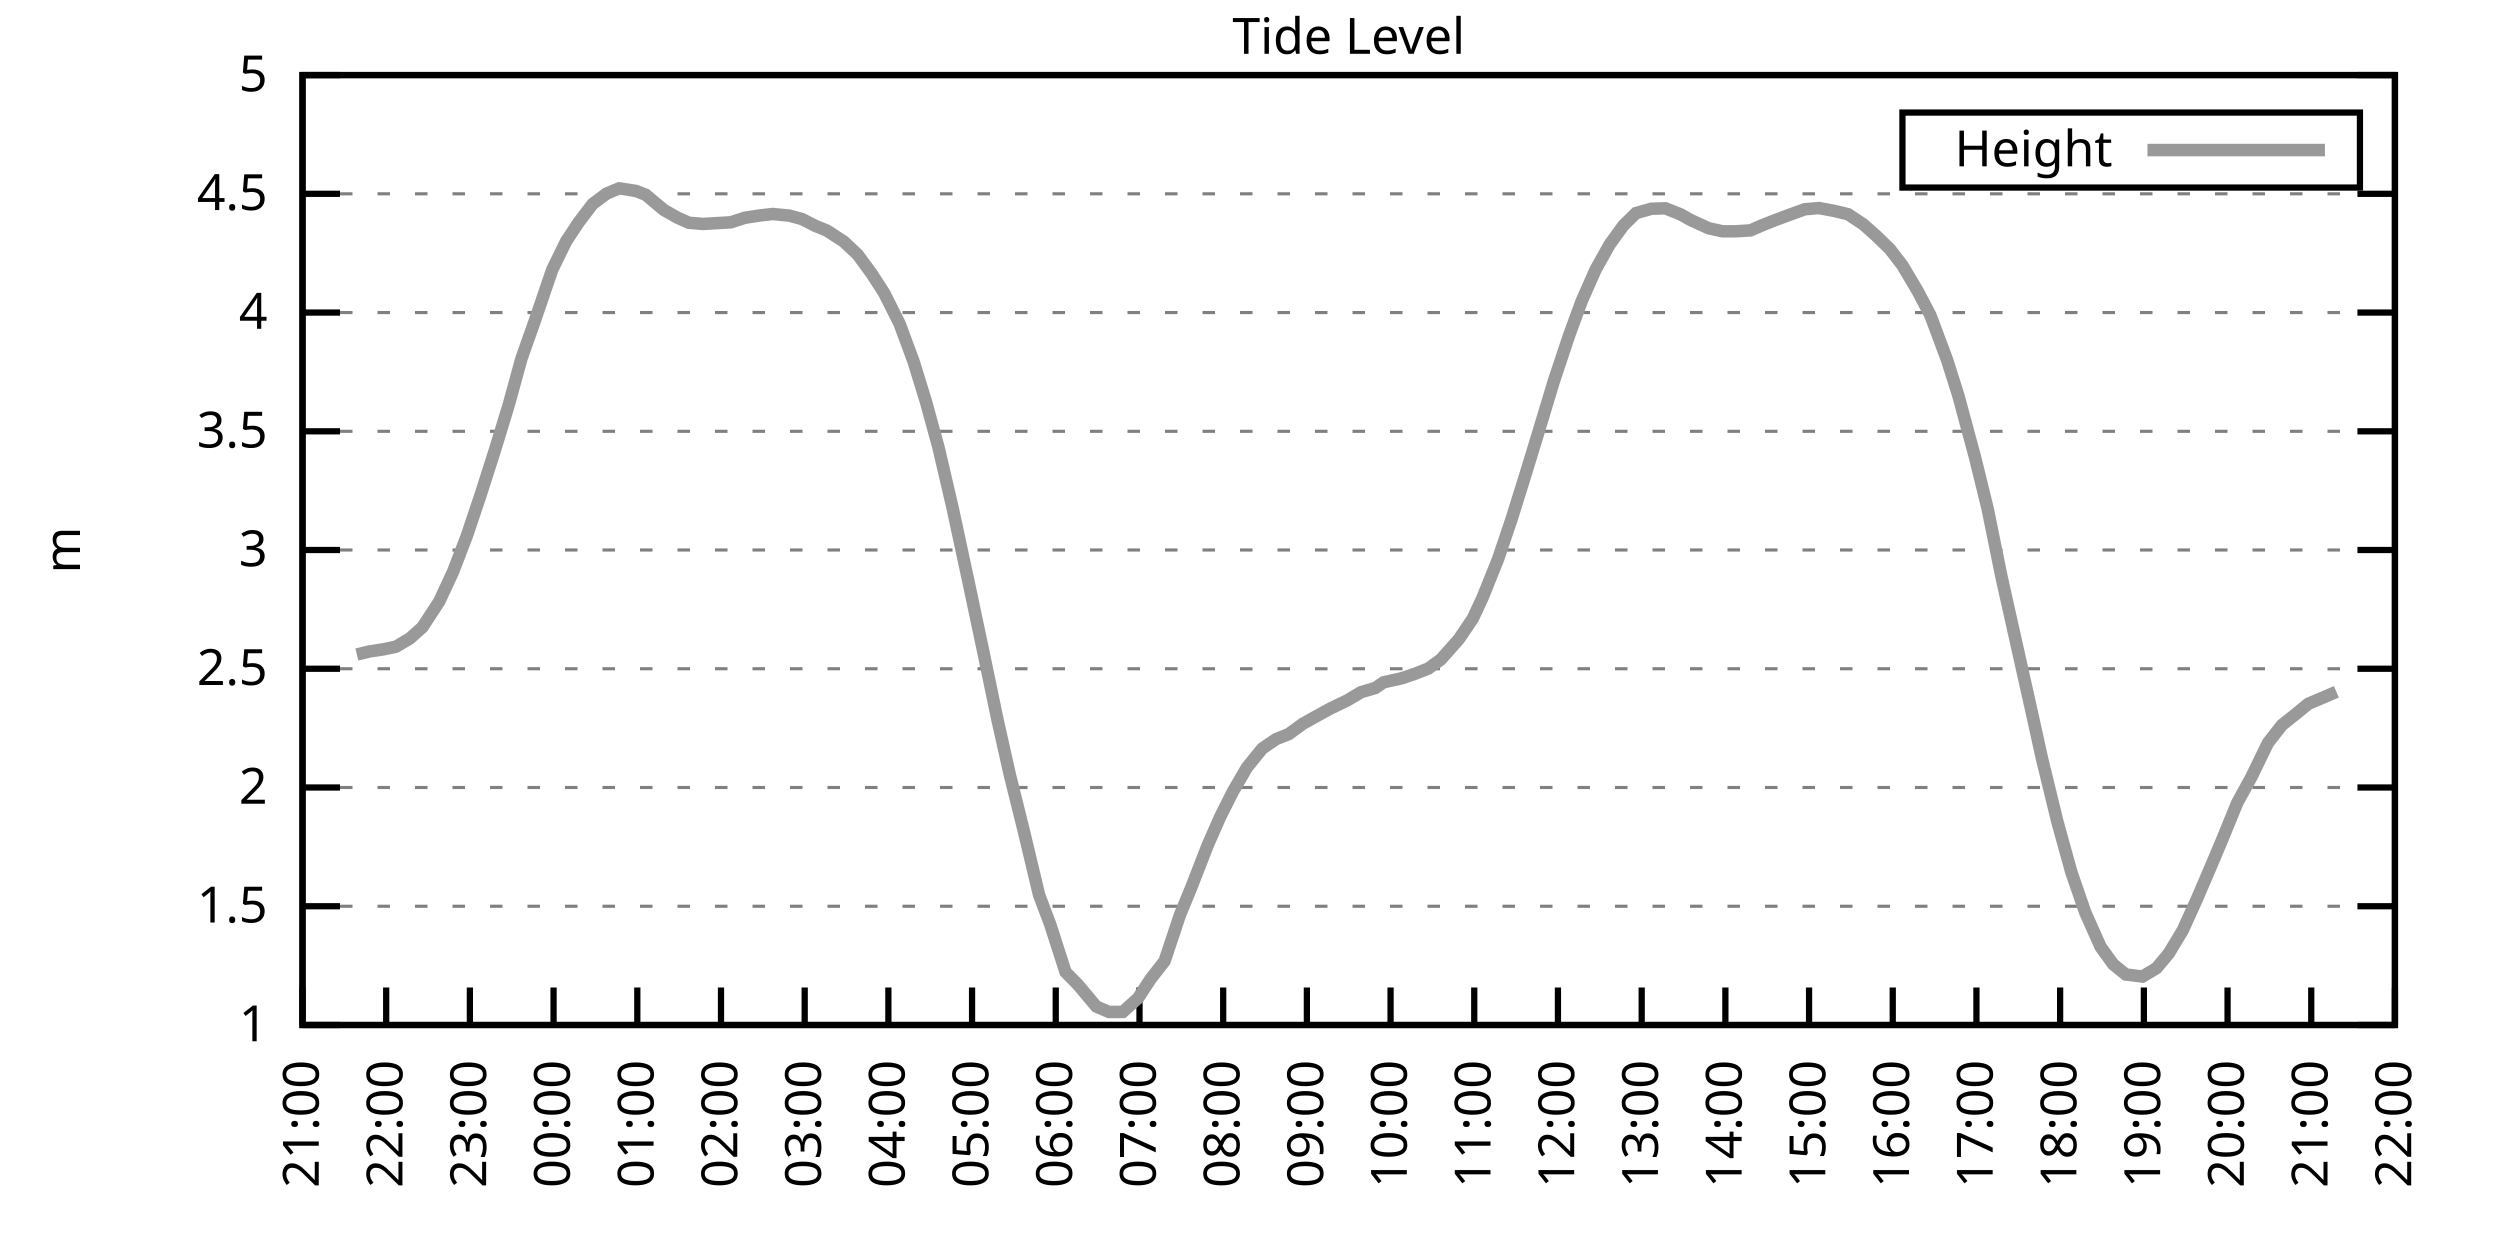
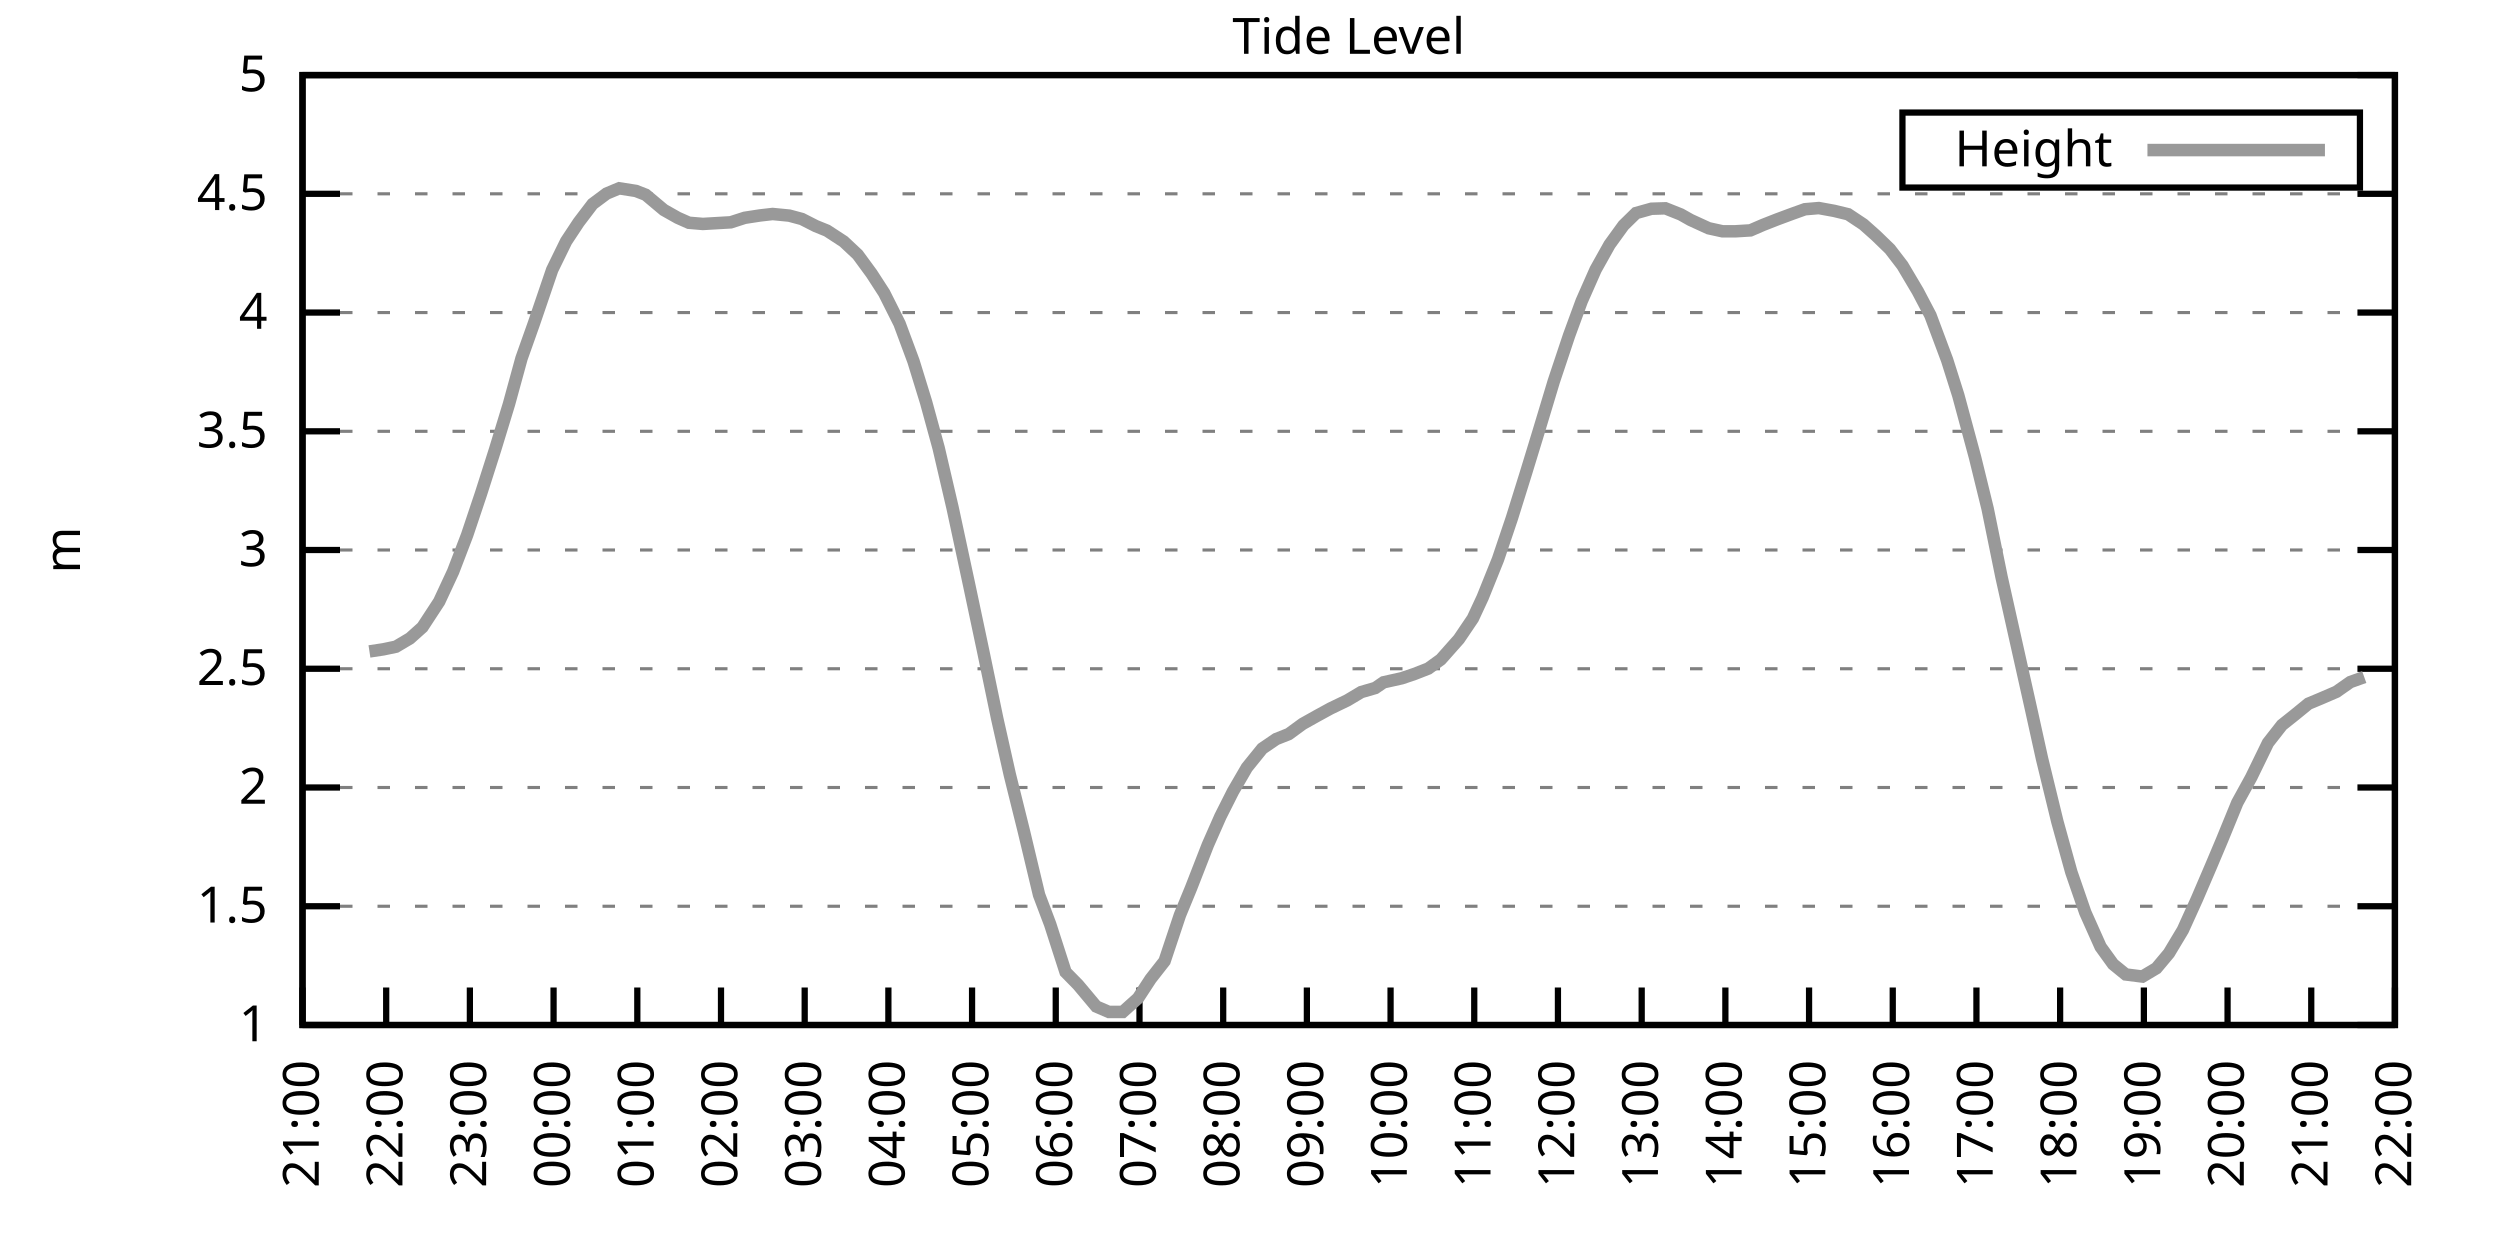
<svg xmlns="http://www.w3.org/2000/svg" xmlns:xlink="http://www.w3.org/1999/xlink" width="400" height="200" viewBox="0 0 400 200">
  <g id="gnuplot_canvas">
    <rect x="0" y="0" width="400" height="200" fill="none" />
    <defs>
      <circle id="gpDot" r="0.5" stroke-width="0.5" stroke="currentColor" />
      <path id="gpPt0" stroke-width="0.333" stroke="currentColor" d="M-1,0 h2 M0,-1 v2" />
      <path id="gpPt1" stroke-width="0.333" stroke="currentColor" d="M-1,-1 L1,1 M1,-1 L-1,1" />
      <path id="gpPt2" stroke-width="0.333" stroke="currentColor" d="M-1,0 L1,0 M0,-1 L0,1 M-1,-1 L1,1 M-1,1 L1,-1" />
      <rect id="gpPt3" stroke-width="0.333" stroke="currentColor" x="-1" y="-1" width="2" height="2" />
      <rect id="gpPt4" stroke-width="0.333" stroke="currentColor" fill="currentColor" x="-1" y="-1" width="2" height="2" />
      <circle id="gpPt5" stroke-width="0.333" stroke="currentColor" cx="0" cy="0" r="1" />
      <use xlink:href="#gpPt5" id="gpPt6" fill="currentColor" stroke="none" />
      <path id="gpPt7" stroke-width="0.333" stroke="currentColor" d="M0,-1.33 L-1.33,0.67 L1.33,0.67 z" />
      <use xlink:href="#gpPt7" id="gpPt8" fill="currentColor" stroke="none" />
      <use xlink:href="#gpPt7" id="gpPt9" stroke="currentColor" transform="rotate(180)" />
      <use xlink:href="#gpPt9" id="gpPt10" fill="currentColor" stroke="none" />
      <use xlink:href="#gpPt3" id="gpPt11" stroke="currentColor" transform="rotate(45)" />
      <use xlink:href="#gpPt11" id="gpPt12" fill="currentColor" stroke="none" />
      <path id="gpPt13" stroke-width="0.333" stroke="currentColor" d="M0,1.330 L1.265,0.411 L0.782,-1.067 L-0.782,-1.076 L-1.265,0.411 z" />
      <use xlink:href="#gpPt13" id="gpPt14" fill="currentColor" stroke="none" />
      <filter id="textbox" filterUnits="objectBoundingBox" x="0" y="0" height="1" width="1">
        <feFlood flood-color="white" flood-opacity="1" result="bgnd" />
        <feComposite in="SourceGraphic" in2="bgnd" operator="atop" />
      </filter>
      <filter id="greybox" filterUnits="objectBoundingBox" x="0" y="0" height="1" width="1">
        <feFlood flood-color="lightgrey" flood-opacity="1" result="grey" />
        <feComposite in="SourceGraphic" in2="grey" operator="atop" />
      </filter>
    </defs>
    <g fill="none" color="white" stroke="currentColor" stroke-width="1.00" stroke-linecap="butt" stroke-linejoin="miter">
</g>
    <g fill="none" color="black" stroke="currentColor" stroke-width="1.00" stroke-linecap="butt" stroke-linejoin="miter">
      <g stroke="none" shape-rendering="crispEdges">
        <polygon fill="rgb(255, 255, 255)" points="48.40,164.00 383.18,164.00 383.18,12.02 48.40,12.02 " />
      </g>
    </g>
    <g fill="none" color="black" stroke="currentColor" stroke-width="1.00" stroke-linecap="butt" stroke-linejoin="miter">
</g>
    <g fill="none" color="black" stroke="black" stroke-width="0.50" stroke-linecap="butt" stroke-linejoin="miter">
</g>
    <g fill="none" color="gray" stroke="currentColor" stroke-width="0.50" stroke-linecap="butt" stroke-linejoin="miter">
      <path stroke="gray" stroke-dasharray="2,4" class="gridline" d="M48.40,164.00 L383.19,164.00  " />
    </g>
    <g fill="none" color="gray" stroke="gray" stroke-width="1.00" stroke-linecap="butt" stroke-linejoin="miter">
</g>
    <g fill="none" color="black" stroke="currentColor" stroke-width="1.00" stroke-linecap="butt" stroke-linejoin="miter">
      <path stroke="black" d="M48.40,164.00 L54.40,164.00 M383.19,164.00 L377.19,164.00  " />
      <g transform="translate(42.80,166.60)" stroke="none" fill="black" font-family="Sans" font-size="8.00" text-anchor="end">
        <text>
          <tspan font-family="Sans"> 1</tspan>
        </text>
      </g>
    </g>
    <g fill="none" color="black" stroke="currentColor" stroke-width="1.00" stroke-linecap="butt" stroke-linejoin="miter">
</g>
    <g fill="none" color="black" stroke="black" stroke-width="0.50" stroke-linecap="butt" stroke-linejoin="miter">
</g>
    <g fill="none" color="gray" stroke="currentColor" stroke-width="0.50" stroke-linecap="butt" stroke-linejoin="miter">
      <path stroke="gray" stroke-dasharray="2,4" class="gridline" d="M48.40,145.00 L383.19,145.00  " />
    </g>
    <g fill="none" color="gray" stroke="gray" stroke-width="1.00" stroke-linecap="butt" stroke-linejoin="miter">
</g>
    <g fill="none" color="black" stroke="currentColor" stroke-width="1.00" stroke-linecap="butt" stroke-linejoin="miter">
      <path stroke="black" d="M48.40,145.00 L54.40,145.00 M383.19,145.00 L377.19,145.00  " />
      <g transform="translate(42.80,147.60)" stroke="none" fill="black" font-family="Sans" font-size="8.00" text-anchor="end">
        <text>
          <tspan font-family="Sans"> 1.5</tspan>
        </text>
      </g>
    </g>
    <g fill="none" color="black" stroke="currentColor" stroke-width="1.00" stroke-linecap="butt" stroke-linejoin="miter">
</g>
    <g fill="none" color="black" stroke="black" stroke-width="0.50" stroke-linecap="butt" stroke-linejoin="miter">
</g>
    <g fill="none" color="gray" stroke="currentColor" stroke-width="0.50" stroke-linecap="butt" stroke-linejoin="miter">
      <path stroke="gray" stroke-dasharray="2,4" class="gridline" d="M48.40,126.00 L383.19,126.00  " />
    </g>
    <g fill="none" color="gray" stroke="gray" stroke-width="1.00" stroke-linecap="butt" stroke-linejoin="miter">
</g>
    <g fill="none" color="black" stroke="currentColor" stroke-width="1.00" stroke-linecap="butt" stroke-linejoin="miter">
      <path stroke="black" d="M48.40,126.00 L54.40,126.00 M383.19,126.00 L377.19,126.00  " />
      <g transform="translate(42.80,128.60)" stroke="none" fill="black" font-family="Sans" font-size="8.00" text-anchor="end">
        <text>
          <tspan font-family="Sans"> 2</tspan>
        </text>
      </g>
    </g>
    <g fill="none" color="black" stroke="currentColor" stroke-width="1.00" stroke-linecap="butt" stroke-linejoin="miter">
</g>
    <g fill="none" color="black" stroke="black" stroke-width="0.50" stroke-linecap="butt" stroke-linejoin="miter">
</g>
    <g fill="none" color="gray" stroke="currentColor" stroke-width="0.50" stroke-linecap="butt" stroke-linejoin="miter">
      <path stroke="gray" stroke-dasharray="2,4" class="gridline" d="M48.40,107.00 L383.19,107.00  " />
    </g>
    <g fill="none" color="gray" stroke="gray" stroke-width="1.00" stroke-linecap="butt" stroke-linejoin="miter">
</g>
    <g fill="none" color="black" stroke="currentColor" stroke-width="1.00" stroke-linecap="butt" stroke-linejoin="miter">
      <path stroke="black" d="M48.40,107.00 L54.40,107.00 M383.19,107.00 L377.19,107.00  " />
      <g transform="translate(42.80,109.60)" stroke="none" fill="black" font-family="Sans" font-size="8.00" text-anchor="end">
        <text>
          <tspan font-family="Sans"> 2.5</tspan>
        </text>
      </g>
    </g>
    <g fill="none" color="black" stroke="currentColor" stroke-width="1.00" stroke-linecap="butt" stroke-linejoin="miter">
</g>
    <g fill="none" color="black" stroke="black" stroke-width="0.50" stroke-linecap="butt" stroke-linejoin="miter">
</g>
    <g fill="none" color="gray" stroke="currentColor" stroke-width="0.50" stroke-linecap="butt" stroke-linejoin="miter">
      <path stroke="gray" stroke-dasharray="2,4" class="gridline" d="M48.40,88.00 L383.19,88.00  " />
    </g>
    <g fill="none" color="gray" stroke="gray" stroke-width="1.00" stroke-linecap="butt" stroke-linejoin="miter">
</g>
    <g fill="none" color="black" stroke="currentColor" stroke-width="1.00" stroke-linecap="butt" stroke-linejoin="miter">
      <path stroke="black" d="M48.40,88.00 L54.40,88.00 M383.19,88.00 L377.19,88.00  " />
      <g transform="translate(42.80,90.60)" stroke="none" fill="black" font-family="Sans" font-size="8.00" text-anchor="end">
        <text>
          <tspan font-family="Sans"> 3</tspan>
        </text>
      </g>
    </g>
    <g fill="none" color="black" stroke="currentColor" stroke-width="1.00" stroke-linecap="butt" stroke-linejoin="miter">
</g>
    <g fill="none" color="black" stroke="black" stroke-width="0.50" stroke-linecap="butt" stroke-linejoin="miter">
</g>
    <g fill="none" color="gray" stroke="currentColor" stroke-width="0.50" stroke-linecap="butt" stroke-linejoin="miter">
      <path stroke="gray" stroke-dasharray="2,4" class="gridline" d="M48.40,69.01 L383.19,69.01  " />
    </g>
    <g fill="none" color="gray" stroke="gray" stroke-width="1.00" stroke-linecap="butt" stroke-linejoin="miter">
</g>
    <g fill="none" color="black" stroke="currentColor" stroke-width="1.00" stroke-linecap="butt" stroke-linejoin="miter">
      <path stroke="black" d="M48.40,69.01 L54.40,69.01 M383.19,69.01 L377.19,69.01  " />
      <g transform="translate(42.80,71.61)" stroke="none" fill="black" font-family="Sans" font-size="8.00" text-anchor="end">
        <text>
          <tspan font-family="Sans"> 3.5</tspan>
        </text>
      </g>
    </g>
    <g fill="none" color="black" stroke="currentColor" stroke-width="1.00" stroke-linecap="butt" stroke-linejoin="miter">
</g>
    <g fill="none" color="black" stroke="black" stroke-width="0.50" stroke-linecap="butt" stroke-linejoin="miter">
</g>
    <g fill="none" color="gray" stroke="currentColor" stroke-width="0.50" stroke-linecap="butt" stroke-linejoin="miter">
      <path stroke="gray" stroke-dasharray="2,4" class="gridline" d="M48.40,50.01 L383.19,50.01  " />
    </g>
    <g fill="none" color="gray" stroke="gray" stroke-width="1.00" stroke-linecap="butt" stroke-linejoin="miter">
</g>
    <g fill="none" color="black" stroke="currentColor" stroke-width="1.00" stroke-linecap="butt" stroke-linejoin="miter">
      <path stroke="black" d="M48.40,50.01 L54.40,50.01 M383.19,50.01 L377.19,50.01  " />
      <g transform="translate(42.80,52.61)" stroke="none" fill="black" font-family="Sans" font-size="8.00" text-anchor="end">
        <text>
          <tspan font-family="Sans"> 4</tspan>
        </text>
      </g>
    </g>
    <g fill="none" color="black" stroke="currentColor" stroke-width="1.00" stroke-linecap="butt" stroke-linejoin="miter">
</g>
    <g fill="none" color="black" stroke="black" stroke-width="0.50" stroke-linecap="butt" stroke-linejoin="miter">
</g>
    <g fill="none" color="gray" stroke="currentColor" stroke-width="0.50" stroke-linecap="butt" stroke-linejoin="miter">
      <path stroke="gray" stroke-dasharray="2,4" class="gridline" d="M48.40,31.01 L383.19,31.01  " />
    </g>
    <g fill="none" color="gray" stroke="gray" stroke-width="1.00" stroke-linecap="butt" stroke-linejoin="miter">
</g>
    <g fill="none" color="black" stroke="currentColor" stroke-width="1.00" stroke-linecap="butt" stroke-linejoin="miter">
      <path stroke="black" d="M48.40,31.01 L54.40,31.01 M383.19,31.01 L377.19,31.01  " />
      <g transform="translate(42.80,33.61)" stroke="none" fill="black" font-family="Sans" font-size="8.00" text-anchor="end">
        <text>
          <tspan font-family="Sans"> 4.5</tspan>
        </text>
      </g>
    </g>
    <g fill="none" color="black" stroke="currentColor" stroke-width="1.00" stroke-linecap="butt" stroke-linejoin="miter">
</g>
    <g fill="none" color="black" stroke="black" stroke-width="0.50" stroke-linecap="butt" stroke-linejoin="miter">
</g>
    <g fill="none" color="gray" stroke="currentColor" stroke-width="0.50" stroke-linecap="butt" stroke-linejoin="miter">
      <path stroke="gray" stroke-dasharray="2,4" class="gridline" d="M48.40,12.01 L383.19,12.01  " />
    </g>
    <g fill="none" color="gray" stroke="gray" stroke-width="1.00" stroke-linecap="butt" stroke-linejoin="miter">
</g>
    <g fill="none" color="black" stroke="currentColor" stroke-width="1.00" stroke-linecap="butt" stroke-linejoin="miter">
      <path stroke="black" d="M48.40,12.01 L54.40,12.01 M383.19,12.01 L377.19,12.01  " />
      <g transform="translate(42.80,14.61)" stroke="none" fill="black" font-family="Sans" font-size="8.00" text-anchor="end">
        <text>
          <tspan font-family="Sans"> 5</tspan>
        </text>
      </g>
    </g>
    <g fill="none" color="black" stroke="currentColor" stroke-width="1.00" stroke-linecap="butt" stroke-linejoin="miter">
      <path stroke="black" d="M48.40,164.00 L48.40,158.00  " />
      <g transform="translate(51.00,169.60) rotate(270.00)" stroke="none" fill="black" font-family="Sans" font-size="8.00" text-anchor="end">
        <text>
          <tspan font-family="Sans">21:00</tspan>
        </text>
      </g>
    </g>
    <g fill="none" color="black" stroke="currentColor" stroke-width="1.00" stroke-linecap="butt" stroke-linejoin="miter">
      <path stroke="black" d="M61.79,164.00 L61.79,158.00  " />
      <g transform="translate(64.39,169.60) rotate(270.00)" stroke="none" fill="black" font-family="Sans" font-size="8.00" text-anchor="end">
        <text>
          <tspan font-family="Sans">22:00</tspan>
        </text>
      </g>
    </g>
    <g fill="none" color="black" stroke="currentColor" stroke-width="1.00" stroke-linecap="butt" stroke-linejoin="miter">
      <path stroke="black" d="M75.18,164.00 L75.18,158.00  " />
      <g transform="translate(77.78,169.60) rotate(270.00)" stroke="none" fill="black" font-family="Sans" font-size="8.00" text-anchor="end">
        <text>
          <tspan font-family="Sans">23:00</tspan>
        </text>
      </g>
    </g>
    <g fill="none" color="black" stroke="currentColor" stroke-width="1.00" stroke-linecap="butt" stroke-linejoin="miter">
      <path stroke="black" d="M88.57,164.00 L88.57,158.00  " />
      <g transform="translate(91.17,169.60) rotate(270.00)" stroke="none" fill="black" font-family="Sans" font-size="8.00" text-anchor="end">
        <text>
          <tspan font-family="Sans">00:00</tspan>
        </text>
      </g>
    </g>
    <g fill="none" color="black" stroke="currentColor" stroke-width="1.00" stroke-linecap="butt" stroke-linejoin="miter">
      <path stroke="black" d="M101.97,164.00 L101.97,158.00  " />
      <g transform="translate(104.57,169.60) rotate(270.00)" stroke="none" fill="black" font-family="Sans" font-size="8.00" text-anchor="end">
        <text>
          <tspan font-family="Sans">01:00</tspan>
        </text>
      </g>
    </g>
    <g fill="none" color="black" stroke="currentColor" stroke-width="1.00" stroke-linecap="butt" stroke-linejoin="miter">
      <path stroke="black" d="M115.36,164.00 L115.36,158.00  " />
      <g transform="translate(117.96,169.60) rotate(270.00)" stroke="none" fill="black" font-family="Sans" font-size="8.00" text-anchor="end">
        <text>
          <tspan font-family="Sans">02:00</tspan>
        </text>
      </g>
    </g>
    <g fill="none" color="black" stroke="currentColor" stroke-width="1.00" stroke-linecap="butt" stroke-linejoin="miter">
      <path stroke="black" d="M128.75,164.00 L128.75,158.00  " />
      <g transform="translate(131.35,169.60) rotate(270.00)" stroke="none" fill="black" font-family="Sans" font-size="8.00" text-anchor="end">
        <text>
          <tspan font-family="Sans">03:00</tspan>
        </text>
      </g>
    </g>
    <g fill="none" color="black" stroke="currentColor" stroke-width="1.00" stroke-linecap="butt" stroke-linejoin="miter">
      <path stroke="black" d="M142.14,164.00 L142.14,158.00  " />
      <g transform="translate(144.74,169.60) rotate(270.00)" stroke="none" fill="black" font-family="Sans" font-size="8.00" text-anchor="end">
        <text>
          <tspan font-family="Sans">04:00</tspan>
        </text>
      </g>
    </g>
    <g fill="none" color="black" stroke="currentColor" stroke-width="1.00" stroke-linecap="butt" stroke-linejoin="miter">
      <path stroke="black" d="M155.53,164.00 L155.53,158.00  " />
      <g transform="translate(158.13,169.60) rotate(270.00)" stroke="none" fill="black" font-family="Sans" font-size="8.00" text-anchor="end">
        <text>
          <tspan font-family="Sans">05:00</tspan>
        </text>
      </g>
    </g>
    <g fill="none" color="black" stroke="currentColor" stroke-width="1.00" stroke-linecap="butt" stroke-linejoin="miter">
      <path stroke="black" d="M168.92,164.00 L168.92,158.00  " />
      <g transform="translate(171.52,169.60) rotate(270.00)" stroke="none" fill="black" font-family="Sans" font-size="8.00" text-anchor="end">
        <text>
          <tspan font-family="Sans">06:00</tspan>
        </text>
      </g>
    </g>
    <g fill="none" color="black" stroke="currentColor" stroke-width="1.00" stroke-linecap="butt" stroke-linejoin="miter">
      <path stroke="black" d="M182.32,164.00 L182.32,158.00  " />
      <g transform="translate(184.92,169.60) rotate(270.00)" stroke="none" fill="black" font-family="Sans" font-size="8.00" text-anchor="end">
        <text>
          <tspan font-family="Sans">07:00</tspan>
        </text>
      </g>
    </g>
    <g fill="none" color="black" stroke="currentColor" stroke-width="1.00" stroke-linecap="butt" stroke-linejoin="miter">
      <path stroke="black" d="M195.71,164.00 L195.71,158.00  " />
      <g transform="translate(198.31,169.60) rotate(270.00)" stroke="none" fill="black" font-family="Sans" font-size="8.00" text-anchor="end">
        <text>
          <tspan font-family="Sans">08:00</tspan>
        </text>
      </g>
    </g>
    <g fill="none" color="black" stroke="currentColor" stroke-width="1.00" stroke-linecap="butt" stroke-linejoin="miter">
      <path stroke="black" d="M209.10,164.00 L209.10,158.00  " />
      <g transform="translate(211.70,169.60) rotate(270.00)" stroke="none" fill="black" font-family="Sans" font-size="8.00" text-anchor="end">
        <text>
          <tspan font-family="Sans">09:00</tspan>
        </text>
      </g>
    </g>
    <g fill="none" color="black" stroke="currentColor" stroke-width="1.00" stroke-linecap="butt" stroke-linejoin="miter">
      <path stroke="black" d="M222.49,164.00 L222.49,158.00  " />
      <g transform="translate(225.09,169.60) rotate(270.00)" stroke="none" fill="black" font-family="Sans" font-size="8.00" text-anchor="end">
        <text>
          <tspan font-family="Sans">10:00</tspan>
        </text>
      </g>
    </g>
    <g fill="none" color="black" stroke="currentColor" stroke-width="1.00" stroke-linecap="butt" stroke-linejoin="miter">
      <path stroke="black" d="M235.88,164.00 L235.88,158.00  " />
      <g transform="translate(238.48,169.60) rotate(270.00)" stroke="none" fill="black" font-family="Sans" font-size="8.00" text-anchor="end">
        <text>
          <tspan font-family="Sans">11:00</tspan>
        </text>
      </g>
    </g>
    <g fill="none" color="black" stroke="currentColor" stroke-width="1.00" stroke-linecap="butt" stroke-linejoin="miter">
      <path stroke="black" d="M249.27,164.00 L249.27,158.00  " />
      <g transform="translate(251.87,169.60) rotate(270.00)" stroke="none" fill="black" font-family="Sans" font-size="8.00" text-anchor="end">
        <text>
          <tspan font-family="Sans">12:00</tspan>
        </text>
      </g>
    </g>
    <g fill="none" color="black" stroke="currentColor" stroke-width="1.00" stroke-linecap="butt" stroke-linejoin="miter">
      <path stroke="black" d="M262.67,164.00 L262.67,158.00  " />
      <g transform="translate(265.27,169.60) rotate(270.00)" stroke="none" fill="black" font-family="Sans" font-size="8.00" text-anchor="end">
        <text>
          <tspan font-family="Sans">13:00</tspan>
        </text>
      </g>
    </g>
    <g fill="none" color="black" stroke="currentColor" stroke-width="1.00" stroke-linecap="butt" stroke-linejoin="miter">
      <path stroke="black" d="M276.06,164.00 L276.06,158.00  " />
      <g transform="translate(278.66,169.60) rotate(270.00)" stroke="none" fill="black" font-family="Sans" font-size="8.00" text-anchor="end">
        <text>
          <tspan font-family="Sans">14:00</tspan>
        </text>
      </g>
    </g>
    <g fill="none" color="black" stroke="currentColor" stroke-width="1.00" stroke-linecap="butt" stroke-linejoin="miter">
      <path stroke="black" d="M289.45,164.00 L289.45,158.00  " />
      <g transform="translate(292.05,169.60) rotate(270.00)" stroke="none" fill="black" font-family="Sans" font-size="8.00" text-anchor="end">
        <text>
          <tspan font-family="Sans">15:00</tspan>
        </text>
      </g>
    </g>
    <g fill="none" color="black" stroke="currentColor" stroke-width="1.00" stroke-linecap="butt" stroke-linejoin="miter">
      <path stroke="black" d="M302.84,164.00 L302.84,158.00  " />
      <g transform="translate(305.44,169.60) rotate(270.00)" stroke="none" fill="black" font-family="Sans" font-size="8.00" text-anchor="end">
        <text>
          <tspan font-family="Sans">16:00</tspan>
        </text>
      </g>
    </g>
    <g fill="none" color="black" stroke="currentColor" stroke-width="1.00" stroke-linecap="butt" stroke-linejoin="miter">
      <path stroke="black" d="M316.23,164.00 L316.23,158.00  " />
      <g transform="translate(318.83,169.60) rotate(270.00)" stroke="none" fill="black" font-family="Sans" font-size="8.00" text-anchor="end">
        <text>
          <tspan font-family="Sans">17:00</tspan>
        </text>
      </g>
    </g>
    <g fill="none" color="black" stroke="currentColor" stroke-width="1.00" stroke-linecap="butt" stroke-linejoin="miter">
      <path stroke="black" d="M329.62,164.00 L329.62,158.00  " />
      <g transform="translate(332.22,169.60) rotate(270.00)" stroke="none" fill="black" font-family="Sans" font-size="8.00" text-anchor="end">
        <text>
          <tspan font-family="Sans">18:00</tspan>
        </text>
      </g>
    </g>
    <g fill="none" color="black" stroke="currentColor" stroke-width="1.00" stroke-linecap="butt" stroke-linejoin="miter">
      <path stroke="black" d="M343.02,164.00 L343.02,158.00  " />
      <g transform="translate(345.62,169.60) rotate(270.00)" stroke="none" fill="black" font-family="Sans" font-size="8.00" text-anchor="end">
        <text>
          <tspan font-family="Sans">19:00</tspan>
        </text>
      </g>
    </g>
    <g fill="none" color="black" stroke="currentColor" stroke-width="1.00" stroke-linecap="butt" stroke-linejoin="miter">
      <path stroke="black" d="M356.41,164.00 L356.41,158.00  " />
      <g transform="translate(359.01,169.60) rotate(270.00)" stroke="none" fill="black" font-family="Sans" font-size="8.00" text-anchor="end">
        <text>
          <tspan font-family="Sans">20:00</tspan>
        </text>
      </g>
    </g>
    <g fill="none" color="black" stroke="currentColor" stroke-width="1.00" stroke-linecap="butt" stroke-linejoin="miter">
      <path stroke="black" d="M369.80,164.00 L369.80,158.00  " />
      <g transform="translate(372.40,169.60) rotate(270.00)" stroke="none" fill="black" font-family="Sans" font-size="8.00" text-anchor="end">
        <text>
          <tspan font-family="Sans">21:00</tspan>
        </text>
      </g>
    </g>
    <g fill="none" color="black" stroke="currentColor" stroke-width="1.00" stroke-linecap="butt" stroke-linejoin="miter">
      <path stroke="black" d="M383.19,164.00 L383.19,158.00  " />
      <g transform="translate(385.79,169.60) rotate(270.00)" stroke="none" fill="black" font-family="Sans" font-size="8.00" text-anchor="end">
        <text>
          <tspan font-family="Sans">22:00</tspan>
        </text>
      </g>
    </g>
    <g fill="none" color="black" stroke="currentColor" stroke-width="1.00" stroke-linecap="butt" stroke-linejoin="miter">
</g>
    <g fill="none" color="black" stroke="currentColor" stroke-width="1.00" stroke-linecap="butt" stroke-linejoin="miter">
      <path stroke="black" d="M48.40,12.01 L48.40,164.00 L383.19,164.00 L383.19,12.01 L48.40,12.01 Z  " />
    </g>
    <g fill="none" color="black" stroke="currentColor" stroke-width="1.00" stroke-linecap="butt" stroke-linejoin="miter">
</g>
    <g fill="none" color="black" stroke="currentColor" stroke-width="1.00" stroke-linecap="butt" stroke-linejoin="miter">
      <path stroke="black" d="M304.39,30.01 L304.39,18.01 L377.59,18.01 L377.59,30.01 L304.39,30.01 Z  " />
    </g>
    <g id="Tide_level_plot_1">
      <g fill="none" color="white" stroke="black" stroke-width="2.00" stroke-linecap="butt" stroke-linejoin="miter">
</g>
      <g fill="none" color="black" stroke="currentColor" stroke-width="2.00" stroke-linecap="butt" stroke-linejoin="miter">
        <g transform="translate(337.99,26.61)" stroke="none" fill="black" font-family="Sans" font-size="8.00" text-anchor="end">
          <text>
            <tspan font-family="Sans">Height</tspan>
          </text>
        </g>
      </g>
      <g fill="none" color="black" stroke="currentColor" stroke-width="2.00" stroke-linecap="butt" stroke-linejoin="miter">
-         <path stroke="rgb(153, 153, 153)" d="M343.59,24.01 L371.99,24.01 M57.10,104.72 L59.11,104.23 L61.35,103.89 L63.35,103.47 L65.59,102.14 L67.59,100.35   L70.27,96.25 L72.50,91.46 L74.74,85.61 L76.97,78.96 L79.20,71.97 L81.43,64.67 L83.44,57.34 L85.45,51.68   L88.35,43.17 L90.58,38.61 L92.59,35.57 L94.82,32.64 L97.06,30.97 L99.06,30.13 L101.74,30.55 L103.31,31.16   L106.21,33.59 L108.44,34.85 L110.22,35.64 L112.46,35.83 L116.92,35.57 L119.15,34.85 L121.61,34.47 L123.62,34.24   L126.29,34.50 L128.30,35.04 L130.54,36.18 L132.32,36.90 L135.00,38.65 L137.23,40.74 L139.46,43.78 L141.47,46.89   L143.93,51.79 L146.16,57.80 L148.17,64.33 L150.18,71.67 L152.41,81.24 L155.09,93.70 L157.32,104.23 L159.55,114.95   L161.56,123.91 L163.79,132.88 L166.25,143.18 L168.03,147.89 L170.49,155.53 L172.50,157.58 L175.40,161.04 L177.41,161.91   L179.64,161.91 L182.09,159.71 L184.10,156.63 L186.33,153.78 L188.79,146.41 L190.57,142.08 L193.25,135.20 L195.26,130.64   L197.27,126.65 L199.50,122.81 L201.96,119.77 L204.19,118.25 L206.20,117.45 L208.43,115.82 L210.66,114.57 L212.89,113.35   L215.57,112.06 L217.80,110.73 L220.04,110.08 L221.37,109.17 L224.28,108.52 L226.29,107.84 L228.52,106.97 L230.53,105.52   L233.43,102.25 L235.66,98.95 L237.22,95.60 L239.68,89.49 L241.91,82.88 L244.14,75.73 L246.15,69.16 L248.60,61.03   L251.06,53.66 L253.07,48.18 L255.30,43.13 L257.53,39.14 L259.76,36.06 L261.77,34.09 L264.23,33.40 L266.46,33.33   L268.92,34.31 L270.48,35.19 L273.38,36.52 L275.61,37.01 L277.62,37.01 L280.07,36.86 L282.08,35.99 L284.32,35.11   L286.77,34.20 L288.78,33.48 L291.01,33.29 L293.47,33.74 L295.70,34.28 L298.15,35.91 L300.16,37.70 L302.39,39.86   L304.40,42.48 L306.86,46.63 L308.87,50.46 L311.54,57.61 L313.33,63.27 L316.01,73.19 L318.02,81.39 L320.25,92.34   L320.92,95.34 L324.94,113.31 L326.72,121.37 L329.18,131.47 L331.41,139.53 L333.64,145.99 L336.10,151.50 L338.10,154.27   L340.11,155.91 L342.79,156.25 L345.02,154.92 L347.03,152.52 L349.26,148.80 L351.50,143.86 L353.73,138.66 L355.51,134.44   L357.97,128.43 L360.20,124.37 L362.88,118.86 L365.11,116.01 L367.12,114.41 L369.35,112.59 L371.36,111.75 L373.82,110.69    " />
+         <path stroke="rgb(153, 153, 153)" d="M343.59,24.01 L371.99,24.01 M59.11,104.23 L61.35,103.89 L63.35,103.47 L65.59,102.14 L67.59,100.35 L70.27,96.25   L72.50,91.46 L74.74,85.61 L76.97,78.96 L79.20,71.97 L81.43,64.67 L83.44,57.34 L85.45,51.68 L88.35,43.17   L90.58,38.61 L92.59,35.57 L94.82,32.64 L97.06,30.97 L99.06,30.13 L101.74,30.55 L103.31,31.16 L106.21,33.59   L108.44,34.85 L110.22,35.64 L112.46,35.83 L116.92,35.57 L119.15,34.85 L121.61,34.47 L123.62,34.24 L126.29,34.50   L128.30,35.04 L130.54,36.18 L132.32,36.90 L135.00,38.65 L137.23,40.74 L139.46,43.78 L141.47,46.89 L143.93,51.79   L146.16,57.80 L148.17,64.33 L150.18,71.67 L152.41,81.24 L155.09,93.70 L157.32,104.23 L159.55,114.95 L161.56,123.91   L163.79,132.88 L166.25,143.18 L168.03,147.89 L170.49,155.53 L172.50,157.58 L175.40,161.04 L177.41,161.91 L179.64,161.91   L182.09,159.71 L184.10,156.63 L186.33,153.78 L188.79,146.41 L190.57,142.08 L193.25,135.20 L195.26,130.64 L197.27,126.65   L199.50,122.81 L201.96,119.77 L204.19,118.25 L206.20,117.45 L208.43,115.82 L210.66,114.57 L212.89,113.35 L215.57,112.06   L217.80,110.73 L220.04,110.08 L221.37,109.17 L224.28,108.52 L226.29,107.84 L228.52,106.97 L230.53,105.52 L233.43,102.25   L235.66,98.95 L237.22,95.60 L239.68,89.49 L241.91,82.88 L244.14,75.73 L246.15,69.16 L248.60,61.03 L251.06,53.66   L253.07,48.18 L255.30,43.13 L257.53,39.14 L259.76,36.06 L261.77,34.09 L264.23,33.40 L266.46,33.33 L268.92,34.31   L270.48,35.19 L273.38,36.52 L275.61,37.01 L277.62,37.01 L280.07,36.86 L282.08,35.99 L284.32,35.11 L286.77,34.20   L288.78,33.48 L291.01,33.29 L293.47,33.74 L295.70,34.28 L298.15,35.91 L300.16,37.70 L302.39,39.86 L304.40,42.48   L306.86,46.63 L308.87,50.46 L311.54,57.61 L313.33,63.27 L316.01,73.19 L318.02,81.39 L320.25,92.34 L320.92,95.34   L324.94,113.31 L326.72,121.37 L329.18,131.47 L331.41,139.53 L333.64,145.99 L336.10,151.50 L338.10,154.27 L340.11,155.91   L342.79,156.25 L345.02,154.92 L347.03,152.52 L349.26,148.80 L351.50,143.86 L353.73,138.66 L355.51,134.44 L357.97,128.43   L360.20,124.37 L362.88,118.86 L365.11,116.01 L367.12,114.41 L369.35,112.59 L371.36,111.75 L373.82,110.69 L376.05,109.13   L378.28,108.33  " />
      </g>
    </g>
    <g fill="none" color="black" stroke="currentColor" stroke-width="2.00" stroke-linecap="butt" stroke-linejoin="miter">
</g>
    <g fill="none" color="black" stroke="black" stroke-width="1.00" stroke-linecap="butt" stroke-linejoin="miter">
</g>
    <g fill="none" color="black" stroke="currentColor" stroke-width="1.00" stroke-linecap="butt" stroke-linejoin="miter">
      <path stroke="black" d="M48.40,12.01 L48.40,164.00 L383.19,164.00 L383.19,12.01 L48.40,12.01 Z  " />
      <g transform="translate(12.80,88.01) rotate(270.00)" stroke="none" fill="black" font-family="Sans" font-size="8.00" text-anchor="middle">
        <text>
          <tspan font-family="Sans">m</tspan>
        </text>
      </g>
    </g>
    <g fill="none" color="black" stroke="currentColor" stroke-width="1.00" stroke-linecap="butt" stroke-linejoin="miter">
</g>
    <g fill="none" color="black" stroke="currentColor" stroke-width="1.00" stroke-linecap="butt" stroke-linejoin="miter">
      <g transform="translate(215.79,8.61)" stroke="none" fill="black" font-family="Sans" font-size="8.00" text-anchor="middle">
        <text>
          <tspan font-family="Sans">Tide Level</tspan>
        </text>
      </g>
    </g>
    <g fill="none" color="black" stroke="currentColor" stroke-width="1.00" stroke-linecap="butt" stroke-linejoin="miter">
</g>
  </g>
</svg>
